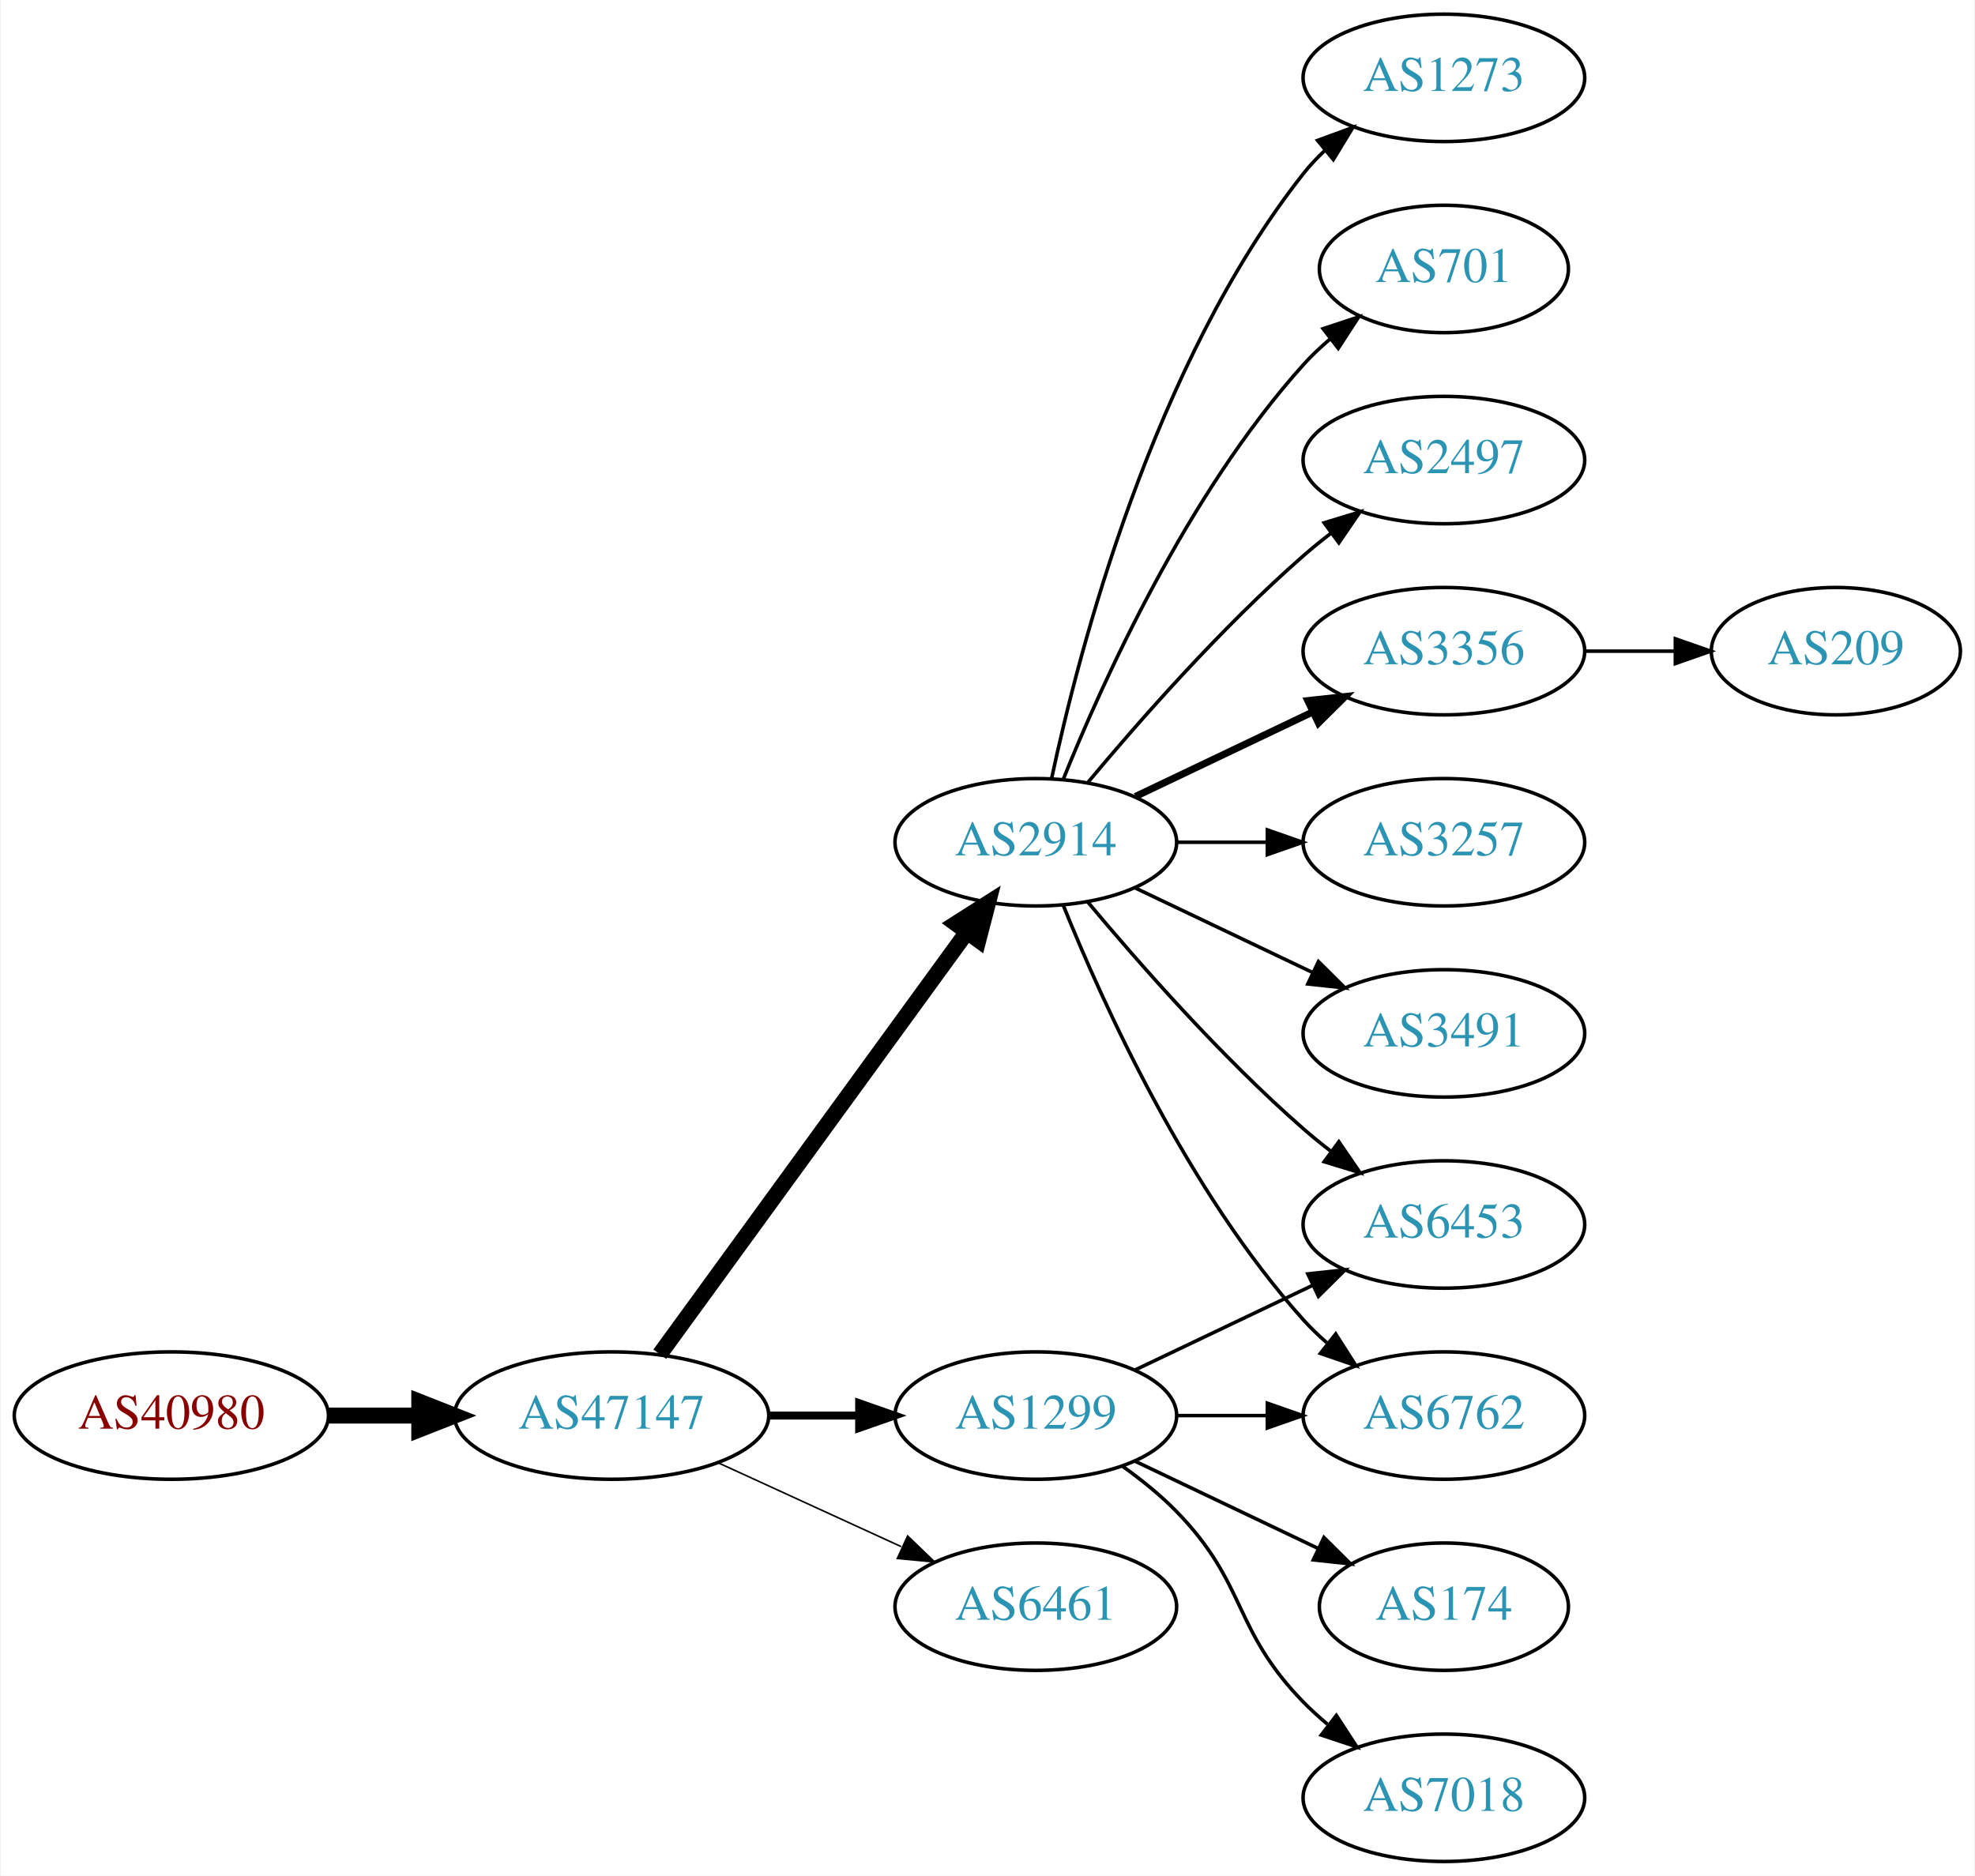
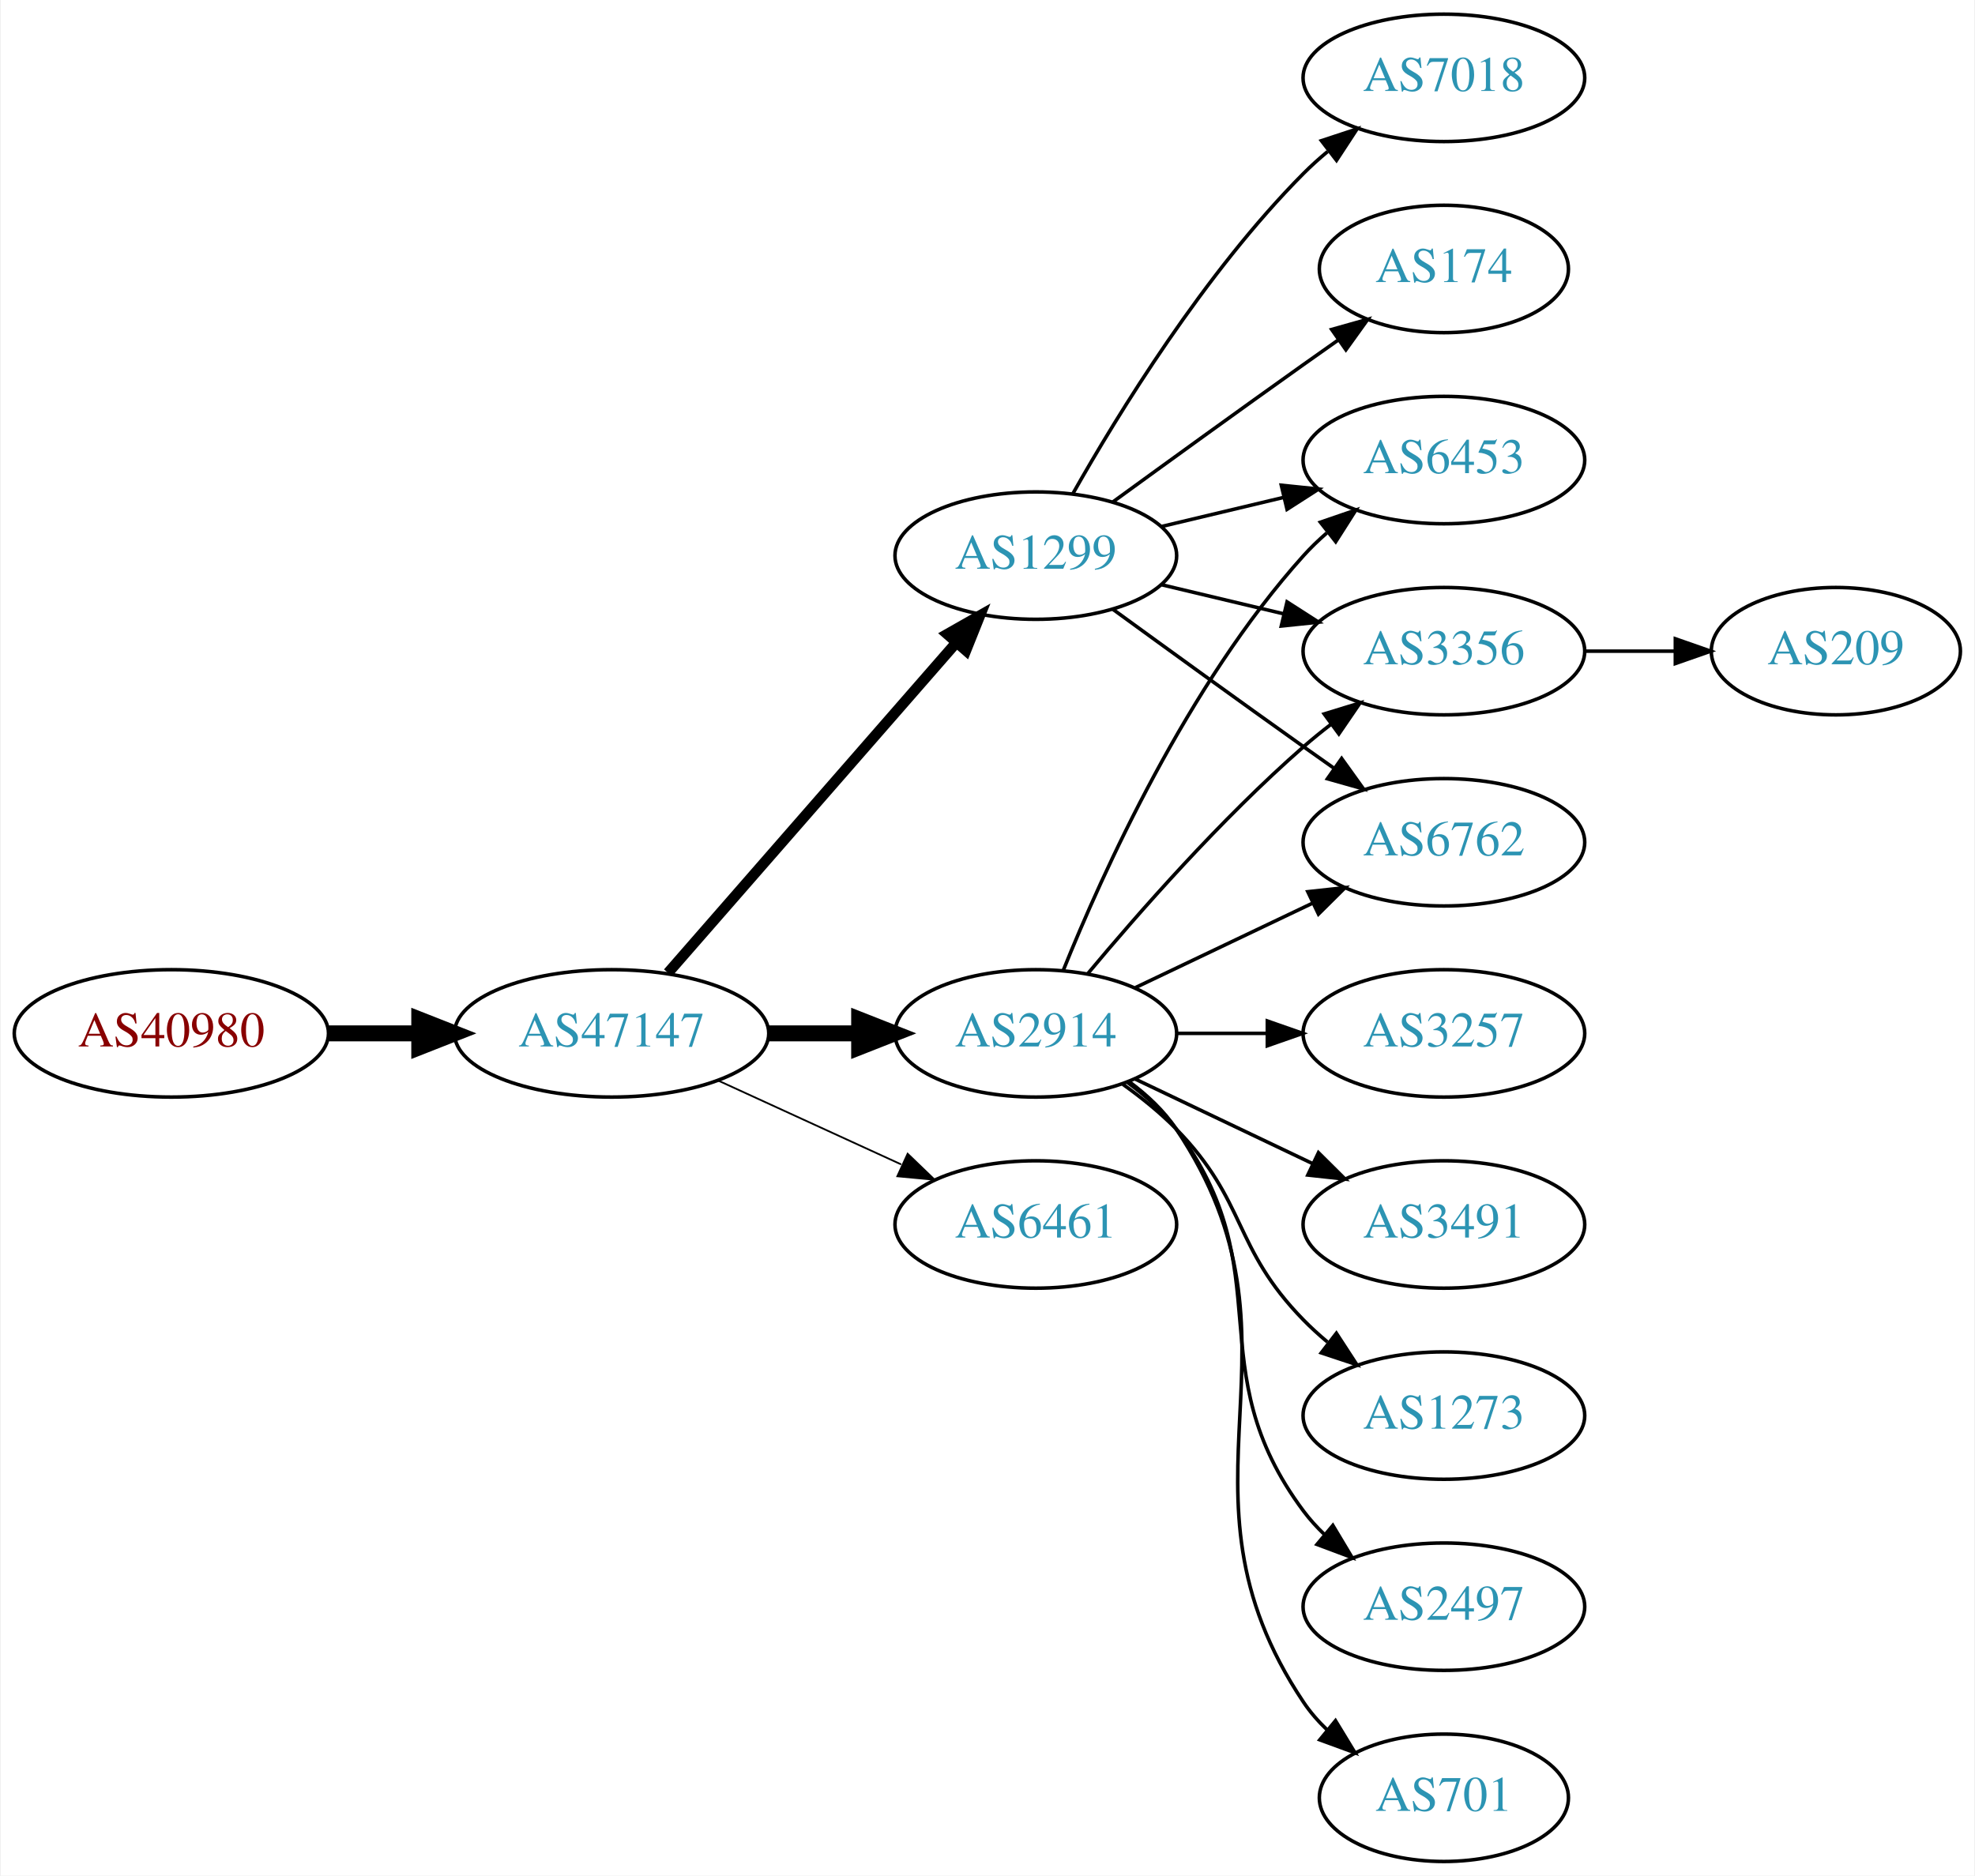
<svg xmlns="http://www.w3.org/2000/svg" xmlns:xlink="http://www.w3.org/1999/xlink" width="558pt" height="530pt" viewBox="0.00 0.00 557.56 530.00">
  <g id="graph0" class="graph" transform="scale(1 1) rotate(0) translate(4 526)">
    <polygon fill="white" stroke="none" points="-4,4 -4,-526 553.564,-526 553.564,4 -4,4" />
    <g id="node1" class="node">
      <g id="a_node1">
        <a xlink:href="/asn/40980" xlink:title="AS40980 ~ powered by ANX [AT]">
-           <ellipse fill="#ffffff" stroke="black" cx="44.196" cy="-126" rx="44.393" ry="18" />
-           <text text-anchor="middle" x="44.196" y="-122.3" font-family="Times,serif" font-size="14.00" fill="#880000">AS40980</text>
+           <ellipse fill="#ffffff" stroke="black" cx="44.196" cy="-234" rx="44.393" ry="18" />
+           <text text-anchor="middle" x="44.196" y="-230.3" font-family="Times,serif" font-size="14.00" fill="#880000">AS40980</text>
        </a>
      </g>
    </g>
    <g id="node2" class="node">
      <g id="a_node2">
        <a xlink:href="/asn/47147" xlink:title="AS47147 ~ ANEXIA Internetdienstleistungs GmbH [AT]">
-           <ellipse fill="#ffffff" stroke="black" cx="168.588" cy="-126" rx="44.393" ry="18" />
-           <text text-anchor="middle" x="168.588" y="-122.3" font-family="Times,serif" font-size="14.00" fill="#2c94b3">AS47147</text>
+           <ellipse fill="#ffffff" stroke="black" cx="168.588" cy="-234" rx="44.393" ry="18" />
+           <text text-anchor="middle" x="168.588" y="-230.3" font-family="Times,serif" font-size="14.00" fill="#2c94b3">AS47147</text>
        </a>
      </g>
    </g>
    <g id="edge1" class="edge">
-       <path fill="none" stroke="black" stroke-width="4.5" d="M88.692,-126C96.898,-126 105.569,-126 114.041,-126" />
-       <polygon fill="black" stroke="black" stroke-width="4.5" points="114.233,-129.938 124.233,-126 114.233,-122.063 114.233,-129.938" />
+       <path fill="none" stroke="black" stroke-width="4.5" d="M88.692,-234C96.898,-234 105.569,-234 114.041,-234" />
+       <polygon fill="black" stroke="black" stroke-width="4.5" points="114.233,-237.938 124.233,-234 114.233,-230.063 114.233,-237.938" />
    </g>
    <g id="node3" class="node">
      <g id="a_node3">
        <a xlink:href="/asn/1299" xlink:title="AS1299 ~ Telia Carrier [EU]">
-           <ellipse fill="#ffffff" stroke="black" cx="288.431" cy="-126" rx="39.794" ry="18" />
-           <text text-anchor="middle" x="288.431" y="-122.3" font-family="Times,serif" font-size="14.00" fill="#2c94b3">AS1299</text>
+           <ellipse fill="#ffffff" stroke="black" cx="288.431" cy="-369" rx="39.794" ry="18" />
+           <text text-anchor="middle" x="288.431" y="-365.3" font-family="Times,serif" font-size="14.00" fill="#2c94b3">AS1299</text>
        </a>
      </g>
    </g>
    <g id="edge2" class="edge">
-       <path fill="none" stroke="black" stroke-width="2.25" d="M212.799,-126C221.112,-126 229.875,-126 238.357,-126" />
-       <polygon fill="black" stroke="black" stroke-width="2.25" points="238.516,-129.5 248.516,-126 238.516,-122.5 238.516,-129.5" />
+       <path fill="none" stroke="black" stroke-width="3" d="M184.513,-251.098C205.056,-274.631 242.175,-317.155 265.771,-344.187" />
+       <polygon fill="black" stroke="black" stroke-width="3" points="263.414,-346.809 272.627,-352.041 268.688,-342.206 263.414,-346.809" />
    </g>
    <g id="node4" class="node">
      <g id="a_node4">
        <a xlink:href="/asn/2914" xlink:title="AS2914 ~ NTT America, Inc. [US]">
-           <ellipse fill="#ffffff" stroke="black" cx="288.431" cy="-288" rx="39.794" ry="18" />
-           <text text-anchor="middle" x="288.431" y="-284.3" font-family="Times,serif" font-size="14.00" fill="#2c94b3">AS2914</text>
+           <ellipse fill="#ffffff" stroke="black" cx="288.431" cy="-234" rx="39.794" ry="18" />
+           <text text-anchor="middle" x="288.431" y="-230.3" font-family="Times,serif" font-size="14.00" fill="#2c94b3">AS2914</text>
        </a>
      </g>
    </g>
    <g id="edge3" class="edge">
-       <path fill="none" stroke="black" stroke-width="4.5" d="M182.199,-143.337C203.02,-171.96 244.683,-229.233 268.871,-262.486" />
-       <polygon fill="black" stroke="black" stroke-width="4.5" points="265.844,-265.017 274.91,-270.788 272.212,-260.385 265.844,-265.017" />
+       <path fill="none" stroke="black" stroke-width="4.5" d="M212.799,-234C221.112,-234 229.875,-234 238.357,-234" />
+       <polygon fill="black" stroke="black" stroke-width="4.5" points="238.516,-237.938 248.516,-234 238.516,-230.063 238.516,-237.938" />
    </g>
    <g id="node5" class="node">
      <g id="a_node5">
        <a xlink:href="/asn/6461" xlink:title="AS6461 ~ Zayo Bandwidth [US]">
-           <ellipse fill="#ffffff" stroke="black" cx="288.431" cy="-72" rx="39.794" ry="18" />
-           <text text-anchor="middle" x="288.431" y="-68.3" font-family="Times,serif" font-size="14.00" fill="#2c94b3">AS6461</text>
+           <ellipse fill="#ffffff" stroke="black" cx="288.431" cy="-180" rx="39.794" ry="18" />
+           <text text-anchor="middle" x="288.431" y="-176.3" font-family="Times,serif" font-size="14.00" fill="#2c94b3">AS6461</text>
        </a>
      </g>
    </g>
    <g id="edge4" class="edge">
-       <path fill="none" stroke="black" stroke-width="0.45" d="M198.718,-112.652C214.329,-105.498 233.727,-96.609 250.399,-88.969" />
-       <polygon fill="black" stroke="black" stroke-width="0.45" points="252.218,-91.986 259.851,-84.638 249.302,-85.622 252.218,-91.986" />
+       <path fill="none" stroke="black" stroke-width="0.5" d="M198.718,-220.652C214.329,-213.498 233.727,-204.609 250.399,-196.97" />
+       <polygon fill="black" stroke="black" stroke-width="0.5" points="252.218,-199.986 259.851,-192.638 249.302,-193.622 252.218,-199.986" />
    </g>
    <g id="node6" class="node">
      <g id="a_node6">
+         <a xlink:href="/asn/7018" xlink:title="AS7018 ~ AT&amp;T Services, Inc. [US]">
+           <ellipse fill="#ffffff" stroke="black" cx="403.724" cy="-504" rx="39.794" ry="18" />
+           <text text-anchor="middle" x="403.724" y="-500.3" font-family="Times,serif" font-size="14.00" fill="#2c94b3">AS7018</text>
+         </a>
+       </g>
+     </g>
+     <g id="edge5" class="edge">
+       <path fill="none" stroke="black" d="M298.891,-386.49C311.672,-409.096 336.105,-448.886 364.077,-477 366.188,-479.121 368.484,-481.188 370.87,-483.171" />
+       <polygon fill="black" stroke="black" points="369.122,-486.242 379.185,-489.556 373.385,-480.69 369.122,-486.242" />
+     </g>
+     <g id="node7" class="node">
+       <g id="a_node7">
        <a xlink:href="/asn/6453" xlink:title="AS6453 ~ TATA COMMUNICATIONS (AMERICA) INC [US]">
-           <ellipse fill="#ffffff" stroke="black" cx="403.724" cy="-180" rx="39.794" ry="18" />
-           <text text-anchor="middle" x="403.724" y="-176.3" font-family="Times,serif" font-size="14.00" fill="#2c94b3">AS6453</text>
-         </a>
-       </g>
-     </g>
-     <g id="edge13" class="edge">
-       <path fill="none" stroke="black" d="M316.567,-138.934C331.561,-146.081 350.382,-155.052 366.605,-162.785" />
-       <polygon fill="black" stroke="black" points="365.276,-166.028 375.809,-167.171 368.288,-159.709 365.276,-166.028" />
+           <ellipse fill="#ffffff" stroke="black" cx="403.724" cy="-396" rx="39.794" ry="18" />
+           <text text-anchor="middle" x="403.724" y="-392.3" font-family="Times,serif" font-size="14.00" fill="#2c94b3">AS6453</text>
+         </a>
+       </g>
+     </g>
+     <g id="edge6" class="edge">
+       <path fill="none" stroke="black" d="M324.038,-377.248C334.909,-379.838 347.064,-382.735 358.506,-385.462" />
+       <polygon fill="black" stroke="black" points="357.789,-388.889 368.328,-387.803 359.412,-382.08 357.789,-388.889" />
+     </g>
+     <g id="node8" class="node">
+       <g id="a_node8">
+         <a xlink:href="/asn/174" xlink:title="AS174 ~ Cogent Communications [US]">
+           <ellipse fill="#ffffff" stroke="black" cx="403.724" cy="-450" rx="35.194" ry="18" />
+           <text text-anchor="middle" x="403.724" y="-446.3" font-family="Times,serif" font-size="14.00" fill="#2c94b3">AS174</text>
+         </a>
+       </g>
+     </g>
+     <g id="edge7" class="edge">
+       <path fill="none" stroke="black" d="M310.279,-384.222C325.213,-395.091 345.827,-410.025 364.077,-423 367.288,-425.282 370.657,-427.661 374.011,-430.018" />
+       <polygon fill="black" stroke="black" points="372.023,-432.899 382.222,-435.77 376.039,-427.166 372.023,-432.899" />
    </g>
    <g id="node9" class="node">
      <g id="a_node9">
-         <a xlink:href="/asn/6762" xlink:title="AS6762 ~ TELECOM ITALIA SPARKLE S.p.A. [IT]">
-           <ellipse fill="#ffffff" stroke="black" cx="403.724" cy="-126" rx="39.794" ry="18" />
-           <text text-anchor="middle" x="403.724" y="-122.3" font-family="Times,serif" font-size="14.00" fill="#2c94b3">AS6762</text>
-         </a>
-       </g>
-     </g>
-     <g id="edge16" class="edge">
-       <path fill="none" stroke="black" d="M328.103,-126C336.306,-126 345.07,-126 353.602,-126" />
-       <polygon fill="black" stroke="black" points="353.841,-129.5 363.841,-126 353.841,-122.5 353.841,-129.5" />
-     </g>
-     <g id="node14" class="node">
-       <g id="a_node14">
-         <a xlink:href="/asn/174" xlink:title="AS174 ~ Cogent Communications [US]">
-           <ellipse fill="#ffffff" stroke="black" cx="403.724" cy="-72" rx="35.194" ry="18" />
-           <text text-anchor="middle" x="403.724" y="-68.3" font-family="Times,serif" font-size="14.00" fill="#2c94b3">AS174</text>
-         </a>
-       </g>
-     </g>
-     <g id="edge14" class="edge">
-       <path fill="none" stroke="black" d="M316.567,-113.066C331.999,-105.71 351.485,-96.423 368.02,-88.541" />
-       <polygon fill="black" stroke="black" points="369.84,-91.551 377.361,-84.089 366.828,-85.232 369.84,-91.551" />
-     </g>
-     <g id="node15" class="node">
-       <g id="a_node15">
-         <a xlink:href="/asn/7018" xlink:title="AS7018 ~ AT&amp;T Services, Inc. [US]">
-           <ellipse fill="#ffffff" stroke="black" cx="403.724" cy="-18" rx="39.794" ry="18" />
-           <text text-anchor="middle" x="403.724" y="-14.3" font-family="Times,serif" font-size="14.00" fill="#2c94b3">AS7018</text>
-         </a>
-       </g>
-     </g>
-     <g id="edge15" class="edge">
-       <path fill="none" stroke="black" d="M313.025,-111.611C318.281,-107.852 323.613,-103.563 328.077,-99 348.25,-78.383 343.905,-65.617 364.077,-45 366.17,-42.861 368.453,-40.782 370.83,-38.79" />
-       <polygon fill="black" stroke="black" points="373.349,-41.268 379.13,-32.389 369.074,-35.725 373.349,-41.268" />
-     </g>
-     <g id="edge5" class="edge">
-       <path fill="none" stroke="black" d="M303.061,-271.183C317.343,-254.071 340.89,-227.255 364.077,-207 366.543,-204.846 369.182,-202.706 371.879,-200.628" />
-       <polygon fill="black" stroke="black" points="374.052,-203.375 380.033,-194.63 369.904,-197.736 374.052,-203.375" />
-     </g>
-     <g id="node7" class="node">
-       <g id="a_node7">
-         <a xlink:href="/asn/1273" xlink:title="AS1273 ~ Vodafone Group PLC [EU]">
-           <ellipse fill="#ffffff" stroke="black" cx="403.724" cy="-504" rx="39.794" ry="18" />
-           <text text-anchor="middle" x="403.724" y="-500.3" font-family="Times,serif" font-size="14.00" fill="#2c94b3">AS1273</text>
-         </a>
-       </g>
-     </g>
-     <g id="edge6" class="edge">
-       <path fill="none" stroke="black" d="M292.921,-306.16C300.552,-342.03 321.544,-423.155 364.077,-477 365.885,-479.288 367.937,-481.462 370.132,-483.51" />
-       <polygon fill="black" stroke="black" points="368.043,-486.323 377.992,-489.966 372.486,-480.914 368.043,-486.323" />
-     </g>
-     <g id="node8" class="node">
-       <g id="a_node8">
-         <a xlink:href="/asn/701" xlink:title="AS701 ~ UUNET [US]">
-           <ellipse fill="#ffffff" stroke="black" cx="403.724" cy="-450" rx="35.194" ry="18" />
-           <text text-anchor="middle" x="403.724" y="-446.3" font-family="Times,serif" font-size="14.00" fill="#2c94b3">AS701</text>
-         </a>
-       </g>
-     </g>
-     <g id="edge7" class="edge">
-       <path fill="none" stroke="black" d="M296.179,-305.787C307.23,-333.243 331.283,-386.578 364.077,-423 366.393,-425.572 368.998,-428.03 371.733,-430.343" />
-       <polygon fill="black" stroke="black" points="369.599,-433.117 379.656,-436.448 373.871,-427.572 369.599,-433.117" />
-     </g>
-     <g id="edge8" class="edge">
-       <path fill="none" stroke="black" d="M296.179,-270.213C307.23,-242.757 331.283,-189.422 364.077,-153 366.08,-150.776 368.298,-148.637 370.631,-146.603" />
-       <polygon fill="black" stroke="black" points="373.161,-149.065 378.85,-140.127 368.829,-143.567 373.161,-149.065" />
-     </g>
-     <g id="node10" class="node">
-       <g id="a_node10">
-         <a xlink:href="/asn/2497" xlink:title="AS2497 ~ Internet Initiative Japan Inc. [JP]">
-           <ellipse fill="#ffffff" stroke="black" cx="403.724" cy="-396" rx="39.794" ry="18" />
-           <text text-anchor="middle" x="403.724" y="-392.3" font-family="Times,serif" font-size="14.00" fill="#2c94b3">AS2497</text>
-         </a>
-       </g>
-     </g>
-     <g id="edge9" class="edge">
-       <path fill="none" stroke="black" d="M303.061,-304.817C317.343,-321.929 340.89,-348.745 364.077,-369 366.543,-371.154 369.182,-373.294 371.879,-375.372" />
-       <polygon fill="black" stroke="black" points="369.904,-378.264 380.033,-381.37 374.052,-372.625 369.904,-378.264" />
-     </g>
-     <g id="node11" class="node">
-       <g id="a_node11">
        <a xlink:href="/asn/3356" xlink:title="AS3356 ~ Level 3 Parent, LLC [US]">
          <ellipse fill="#ffffff" stroke="black" cx="403.724" cy="-342" rx="39.794" ry="18" />
          <text text-anchor="middle" x="403.724" y="-338.3" font-family="Times,serif" font-size="14.00" fill="#2c94b3">AS3356</text>
        </a>
      </g>
    </g>
+     <g id="edge8" class="edge">
+       <path fill="none" stroke="black" d="M324.038,-360.752C334.909,-358.162 347.064,-355.265 358.506,-352.538" />
+       <polygon fill="black" stroke="black" points="359.412,-355.92 368.328,-350.197 357.789,-349.111 359.412,-355.92" />
+     </g>
+     <g id="node10" class="node">
+       <g id="a_node10">
+         <a xlink:href="/asn/6762" xlink:title="AS6762 ~ TELECOM ITALIA SPARKLE S.p.A. [IT]">
+           <ellipse fill="#ffffff" stroke="black" cx="403.724" cy="-288" rx="39.794" ry="18" />
+           <text text-anchor="middle" x="403.724" y="-284.3" font-family="Times,serif" font-size="14.00" fill="#2c94b3">AS6762</text>
+         </a>
+       </g>
+     </g>
+     <g id="edge9" class="edge">
+       <path fill="none" stroke="black" d="M310.279,-353.778C325.213,-342.909 345.827,-327.975 364.077,-315 366.898,-312.995 369.841,-310.915 372.789,-308.841" />
+       <polygon fill="black" stroke="black" points="374.835,-311.681 381.013,-303.074 370.816,-305.95 374.835,-311.681" />
+     </g>
+     <g id="edge13" class="edge">
+       <path fill="none" stroke="black" d="M296.179,-251.787C307.23,-279.243 331.283,-332.578 364.077,-369 366.08,-371.224 368.298,-373.363 370.631,-375.397" />
+       <polygon fill="black" stroke="black" points="368.829,-378.433 378.85,-381.873 373.161,-372.935 368.829,-378.433" />
+     </g>
+     <g id="edge16" class="edge">
+       <path fill="none" stroke="black" d="M303.061,-250.817C317.343,-267.929 340.89,-294.745 364.077,-315 366.543,-317.154 369.182,-319.294 371.879,-321.372" />
+       <polygon fill="black" stroke="black" points="369.904,-324.264 380.033,-327.37 374.052,-318.625 369.904,-324.264" />
+     </g>
+     <g id="edge11" class="edge">
+       <path fill="none" stroke="black" d="M316.567,-246.934C331.561,-254.081 350.382,-263.052 366.605,-270.785" />
+       <polygon fill="black" stroke="black" points="365.276,-274.028 375.809,-275.171 368.288,-267.709 365.276,-274.028" />
+     </g>
+     <g id="node11" class="node">
+       <g id="a_node11">
+         <a xlink:href="/asn/3257" xlink:title="AS3257 ~ GTT [DE]">
+           <ellipse fill="#ffffff" stroke="black" cx="403.724" cy="-234" rx="39.794" ry="18" />
+           <text text-anchor="middle" x="403.724" y="-230.3" font-family="Times,serif" font-size="14.00" fill="#2c94b3">AS3257</text>
+         </a>
+       </g>
+     </g>
    <g id="edge10" class="edge">
-       <path fill="none" stroke="black" stroke-width="2" d="M316.567,-300.934C331.561,-308.081 350.382,-317.052 366.605,-324.785" />
-       <polygon fill="black" stroke="black" stroke-width="2" points="365.276,-328.028 375.809,-329.171 368.288,-321.709 365.276,-328.028" />
+       <path fill="none" stroke="black" d="M328.103,-234C336.306,-234 345.07,-234 353.602,-234" />
+       <polygon fill="black" stroke="black" points="353.841,-237.5 363.841,-234 353.841,-230.5 353.841,-237.5" />
    </g>
    <g id="node12" class="node">
      <g id="a_node12">
-         <a xlink:href="/asn/3257" xlink:title="AS3257 ~ GTT [DE]">
-           <ellipse fill="#ffffff" stroke="black" cx="403.724" cy="-288" rx="39.794" ry="18" />
-           <text text-anchor="middle" x="403.724" y="-284.3" font-family="Times,serif" font-size="14.00" fill="#2c94b3">AS3257</text>
-         </a>
-       </g>
-     </g>
-     <g id="edge11" class="edge">
-       <path fill="none" stroke="black" d="M328.103,-288C336.306,-288 345.07,-288 353.602,-288" />
-       <polygon fill="black" stroke="black" points="353.841,-291.5 363.841,-288 353.841,-284.5 353.841,-291.5" />
+         <a xlink:href="/asn/3491" xlink:title="AS3491 ~ PCCW Global, Inc. [US]">
+           <ellipse fill="#ffffff" stroke="black" cx="403.724" cy="-180" rx="39.794" ry="18" />
+           <text text-anchor="middle" x="403.724" y="-176.3" font-family="Times,serif" font-size="14.00" fill="#2c94b3">AS3491</text>
+         </a>
+       </g>
+     </g>
+     <g id="edge12" class="edge">
+       <path fill="none" stroke="black" d="M316.567,-221.066C331.561,-213.919 350.382,-204.948 366.605,-197.215" />
+       <polygon fill="black" stroke="black" points="368.288,-200.291 375.809,-192.829 365.276,-193.972 368.288,-200.291" />
    </g>
    <g id="node13" class="node">
      <g id="a_node13">
-         <a xlink:href="/asn/3491" xlink:title="AS3491 ~ PCCW Global, Inc. [US]">
-           <ellipse fill="#ffffff" stroke="black" cx="403.724" cy="-234" rx="39.794" ry="18" />
-           <text text-anchor="middle" x="403.724" y="-230.3" font-family="Times,serif" font-size="14.00" fill="#2c94b3">AS3491</text>
-         </a>
-       </g>
-     </g>
-     <g id="edge12" class="edge">
-       <path fill="none" stroke="black" d="M316.567,-275.066C331.561,-267.919 350.382,-258.948 366.605,-251.215" />
-       <polygon fill="black" stroke="black" points="368.288,-254.291 375.809,-246.829 365.276,-247.972 368.288,-254.291" />
+         <a xlink:href="/asn/1273" xlink:title="AS1273 ~ Vodafone Group PLC [EU]">
+           <ellipse fill="#ffffff" stroke="black" cx="403.724" cy="-126" rx="39.794" ry="18" />
+           <text text-anchor="middle" x="403.724" y="-122.3" font-family="Times,serif" font-size="14.00" fill="#2c94b3">AS1273</text>
+         </a>
+       </g>
+     </g>
+     <g id="edge14" class="edge">
+       <path fill="none" stroke="black" d="M313.025,-219.611C318.281,-215.852 323.613,-211.563 328.077,-207 348.25,-186.383 343.905,-173.617 364.077,-153 366.17,-150.861 368.453,-148.782 370.83,-146.79" />
+       <polygon fill="black" stroke="black" points="373.349,-149.268 379.13,-140.389 369.074,-143.725 373.349,-149.268" />
+     </g>
+     <g id="node14" class="node">
+       <g id="a_node14">
+         <a xlink:href="/asn/2497" xlink:title="AS2497 ~ Internet Initiative Japan Inc. [JP]">
+           <ellipse fill="#ffffff" stroke="black" cx="403.724" cy="-72" rx="39.794" ry="18" />
+           <text text-anchor="middle" x="403.724" y="-68.3" font-family="Times,serif" font-size="14.00" fill="#2c94b3">AS2497</text>
+         </a>
+       </g>
+     </g>
+     <g id="edge15" class="edge">
+       <path fill="none" stroke="black" d="M314.362,-220.118C319.438,-216.389 324.356,-211.984 328.077,-207 358.349,-166.458 333.806,-139.542 364.077,-99 365.822,-96.664 367.829,-94.455 369.992,-92.383" />
+       <polygon fill="black" stroke="black" points="372.352,-94.973 377.793,-85.882 367.87,-89.595 372.352,-94.973" />
+     </g>
+     <g id="node15" class="node">
+       <g id="a_node15">
+         <a xlink:href="/asn/701" xlink:title="AS701 ~ UUNET [US]">
+           <ellipse fill="#ffffff" stroke="black" cx="403.724" cy="-18" rx="35.194" ry="18" />
+           <text text-anchor="middle" x="403.724" y="-14.3" font-family="Times,serif" font-size="14.00" fill="#2c94b3">AS701</text>
+         </a>
+       </g>
+     </g>
+     <g id="edge17" class="edge">
+       <path fill="none" stroke="black" d="M314.75,-220.393C319.806,-216.649 324.617,-212.169 328.077,-207 369.102,-145.706 323.053,-106.294 364.077,-45 365.944,-42.211 368.204,-39.623 370.683,-37.243" />
+       <polygon fill="black" stroke="black" points="373.101,-39.786 378.606,-30.734 368.658,-34.378 373.101,-39.786" />
    </g>
    <g id="node16" class="node">
      <g id="a_node16">
        <a xlink:href="/asn/209" xlink:title="AS209 ~ CenturyLink Communications, LLC [US]">
          <ellipse fill="#ffffff" stroke="black" cx="514.467" cy="-342" rx="35.194" ry="18" />
          <text text-anchor="middle" x="514.467" y="-338.3" font-family="Times,serif" font-size="14.00" fill="#2c94b3">AS209</text>
        </a>
      </g>
    </g>
-     <g id="edge17" class="edge">
+     <g id="edge18" class="edge">
      <path fill="none" stroke="black" d="M443.675,-342C451.908,-342 460.654,-342 469.07,-342" />
      <polygon fill="black" stroke="black" points="469.115,-345.5 479.115,-342 469.115,-338.5 469.115,-345.5" />
    </g>
  </g>
</svg>
